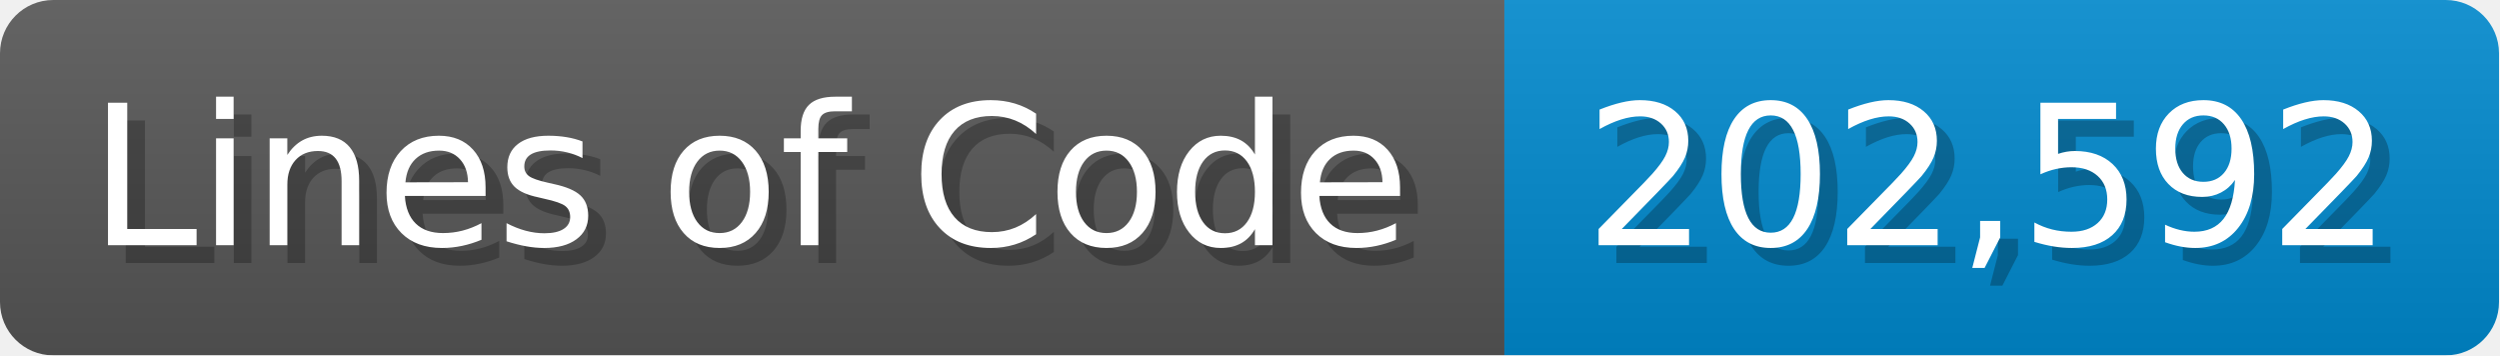
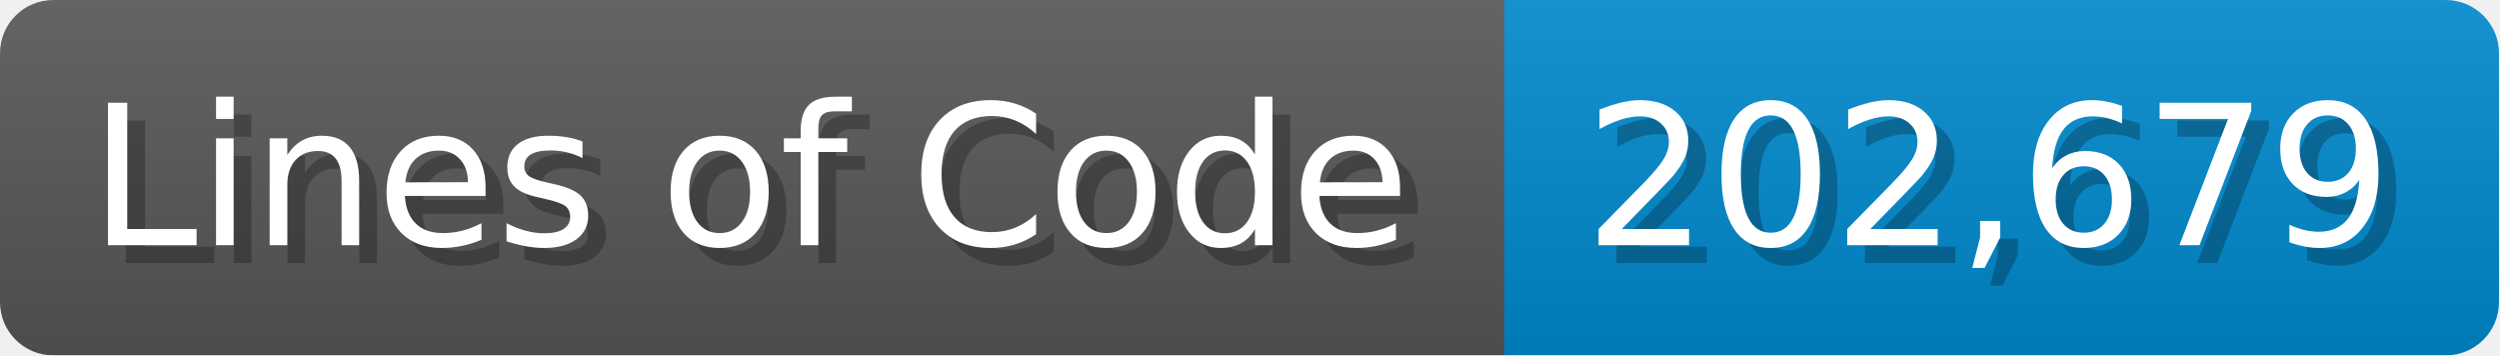
<svg xmlns="http://www.w3.org/2000/svg" width="140.7" height="20" viewBox="0 0 1407 200">
  <linearGradient id="a" x2="0" y2="100%">
    <stop offset="0" stop-opacity=".1" stop-color="#EEE" />
    <stop offset="1" stop-opacity=".1" />
  </linearGradient>
  <mask id="m">
    <rect width="1407" height="200" rx="30" fill="#FFF" />
  </mask>
  <g mask="url(#m)">
    <rect width="847" height="200" fill="#555" />
    <rect width="560" height="200" fill="#08C" x="847" />
    <rect width="1407" height="200" fill="url(#a)" />
  </g>
  <g fill="#fff" text-anchor="start" font-family="Verdana,DejaVu Sans,sans-serif" font-size="110">
    <text x="60" y="148" textLength="747" fill="#000" opacity="0.25">Lines of Code</text>
    <text x="50" y="138" textLength="747">Lines of Code</text>
-     <text x="902" y="148" textLength="460" fill="#000" opacity="0.25">202,592</text>
-     <text x="892" y="138" textLength="460">202,592</text>
+     <text x="902" y="148" textLength="460" fill="#000" opacity="0.25">202,679</text>
+     <text x="892" y="138" textLength="460">202,679</text>
  </g>
</svg>
